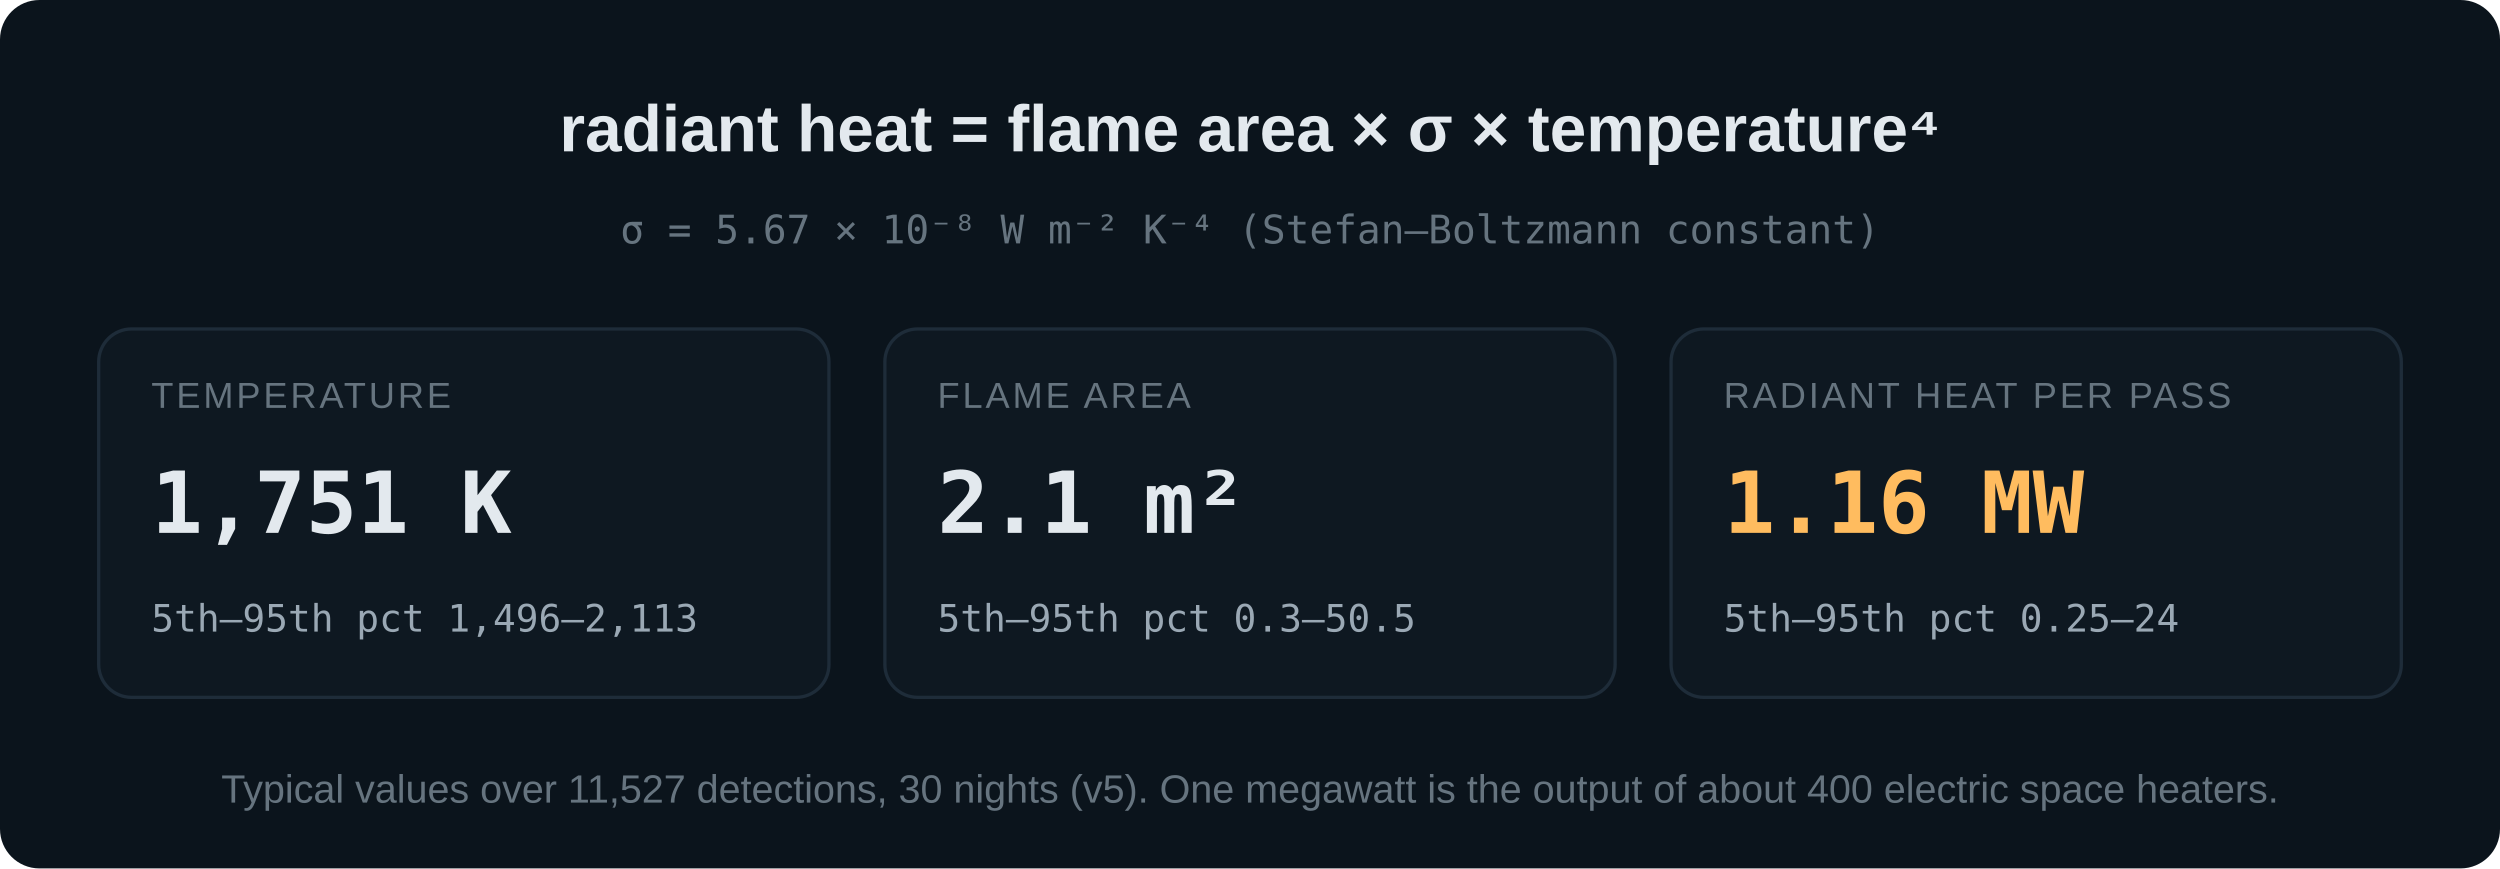
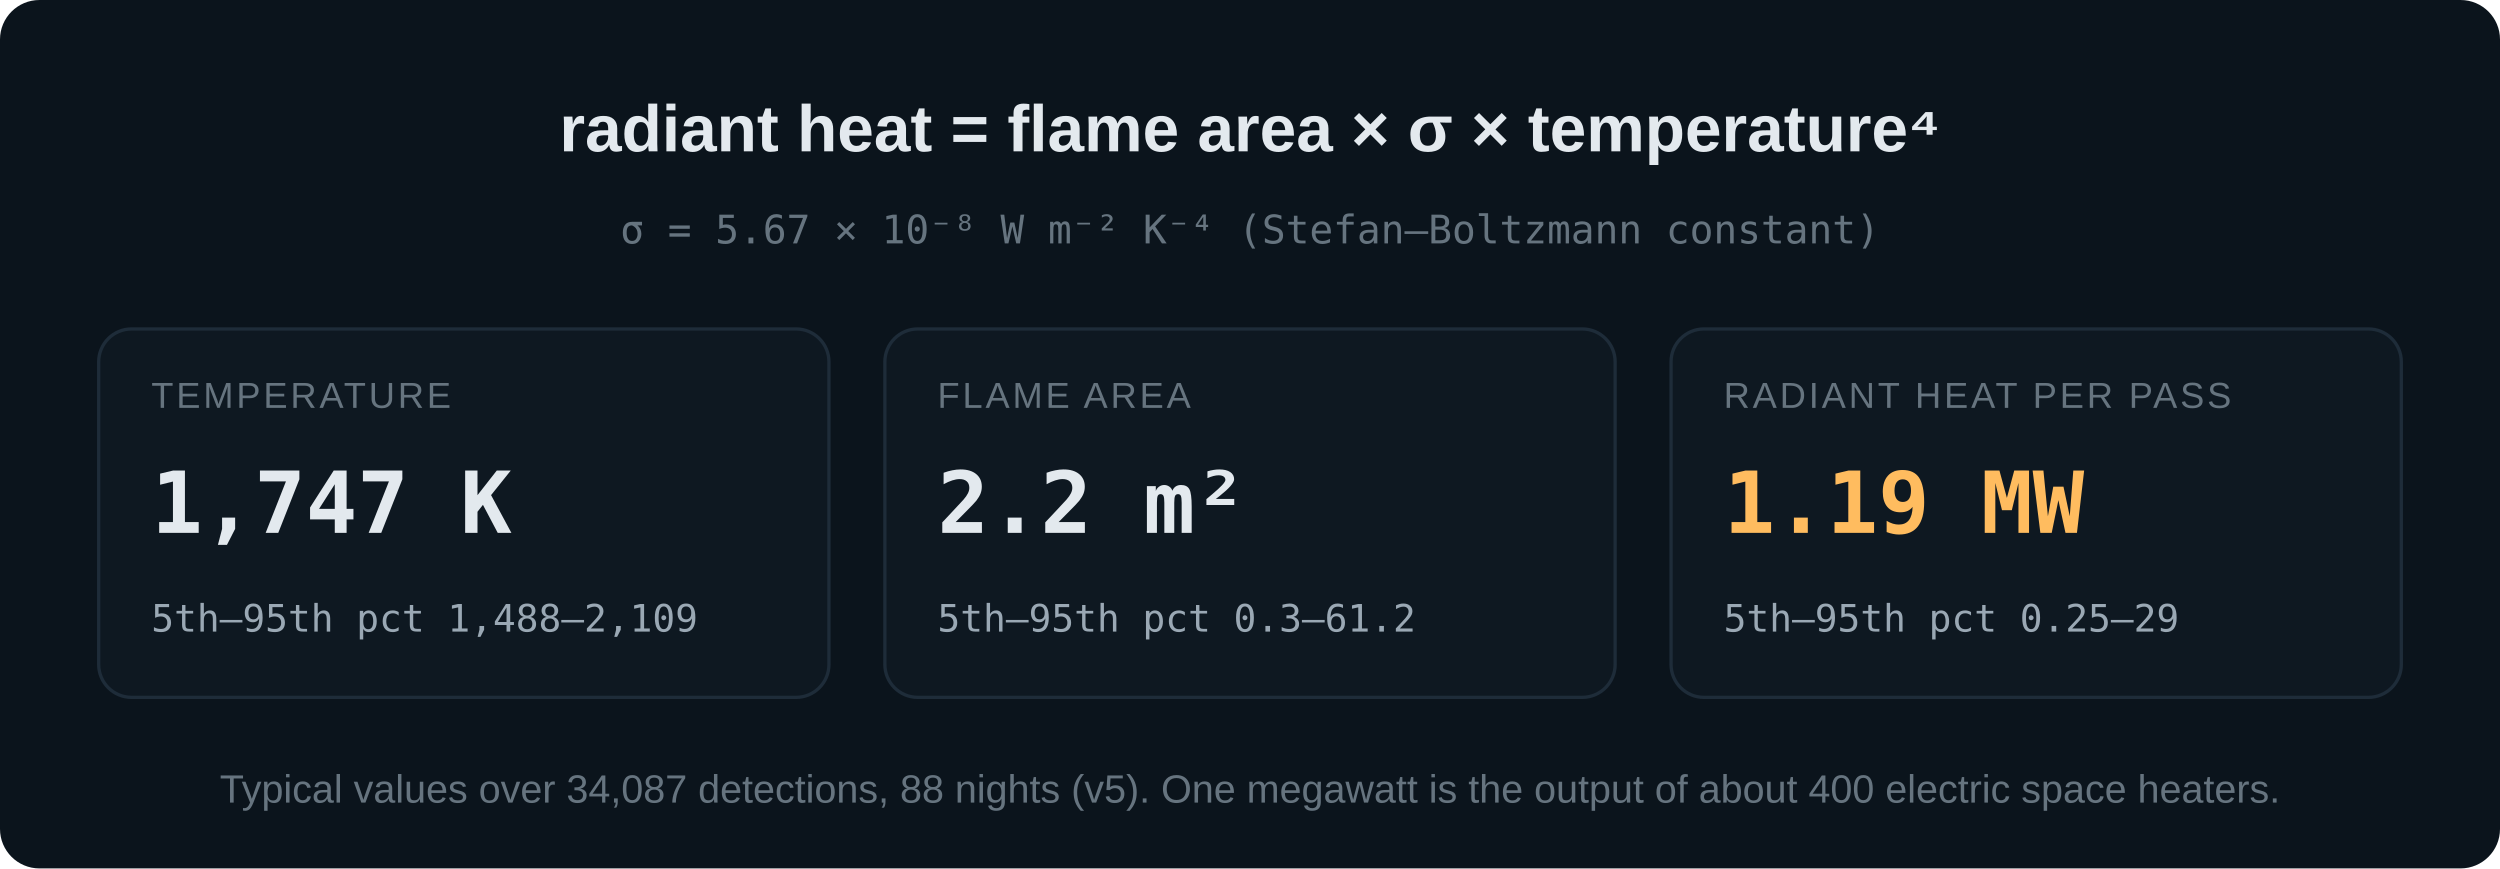
<svg xmlns="http://www.w3.org/2000/svg" viewBox="0 0 760 264" width="760" height="264" role="img" aria-label="Radiant heat from temperature and flame area, with typical values">
  <rect width="760" height="264" rx="12" fill="#0b141c" />
  <text x="380.0" y="46.0" fill="#e3e9ee" font-size="20" font-family="Archivo, 'Helvetica Neue', Arial, sans-serif" text-anchor="middle" font-weight="650">radiant heat  =  flame area  ×  σ  ×  temperature⁴</text>
  <text x="380.0" y="74.0" fill="#66747f" font-size="12" font-family="'IBM Plex Mono', Menlo, Consolas, monospace" text-anchor="middle" font-weight="400">σ = 5.67 × 10⁻⁸ W m⁻² K⁻⁴ (Stefan–Boltzmann constant)</text>
  <rect x="30.0" y="100.0" width="222.0" height="112.0" fill="#0e1821" stroke="#1e2c39" stroke-width="1" rx="10" />
  <text x="46.0" y="124.0" fill="#66747f" font-size="11" font-family="Archivo, 'Helvetica Neue', Arial, sans-serif" text-anchor="start" font-weight="400" letter-spacing="0.08em">TEMPERATURE</text>
-   <text x="46.0" y="162.0" fill="#e3e9ee" font-size="26" font-family="'IBM Plex Mono', Menlo, Consolas, monospace" text-anchor="start" font-weight="600">1,751 K</text>
-   <text x="46.0" y="192.0" fill="#9aa8b4" font-size="11.5" font-family="'IBM Plex Mono', Menlo, Consolas, monospace" text-anchor="start" font-weight="400">5th–95th pct 1,496–2,113</text>
+   <text x="46.0" y="162.0" fill="#e3e9ee" font-size="26" font-family="'IBM Plex Mono', Menlo, Consolas, monospace" text-anchor="start" font-weight="600">1,747 K</text>
+   <text x="46.0" y="192.0" fill="#9aa8b4" font-size="11.5" font-family="'IBM Plex Mono', Menlo, Consolas, monospace" text-anchor="start" font-weight="400">5th–95th pct 1,488–2,109</text>
  <rect x="269.0" y="100.0" width="222.0" height="112.0" fill="#0e1821" stroke="#1e2c39" stroke-width="1" rx="10" />
  <text x="285.0" y="124.0" fill="#66747f" font-size="11" font-family="Archivo, 'Helvetica Neue', Arial, sans-serif" text-anchor="start" font-weight="400" letter-spacing="0.08em">FLAME AREA</text>
-   <text x="285.0" y="162.0" fill="#e3e9ee" font-size="26" font-family="'IBM Plex Mono', Menlo, Consolas, monospace" text-anchor="start" font-weight="600">2.1 m²</text>
-   <text x="285.0" y="192.0" fill="#9aa8b4" font-size="11.5" font-family="'IBM Plex Mono', Menlo, Consolas, monospace" text-anchor="start" font-weight="400">5th–95th pct 0.3–50.5</text>
+   <text x="285.0" y="162.0" fill="#e3e9ee" font-size="26" font-family="'IBM Plex Mono', Menlo, Consolas, monospace" text-anchor="start" font-weight="600">2.2 m²</text>
+   <text x="285.0" y="192.0" fill="#9aa8b4" font-size="11.5" font-family="'IBM Plex Mono', Menlo, Consolas, monospace" text-anchor="start" font-weight="400">5th–95th pct 0.3–61.2</text>
  <rect x="508.0" y="100.0" width="222.0" height="112.0" fill="#0e1821" stroke="#1e2c39" stroke-width="1" rx="10" />
  <text x="524.0" y="124.0" fill="#66747f" font-size="11" font-family="Archivo, 'Helvetica Neue', Arial, sans-serif" text-anchor="start" font-weight="400" letter-spacing="0.08em">RADIANT HEAT PER PASS</text>
-   <text x="524.0" y="162.0" fill="#ffbc5f" font-size="26" font-family="'IBM Plex Mono', Menlo, Consolas, monospace" text-anchor="start" font-weight="600">1.16 MW</text>
-   <text x="524.0" y="192.0" fill="#9aa8b4" font-size="11.5" font-family="'IBM Plex Mono', Menlo, Consolas, monospace" text-anchor="start" font-weight="400">5th–95th pct 0.25–24</text>
-   <text x="380.0" y="244.0" fill="#66747f" font-size="12" font-family="Archivo, 'Helvetica Neue', Arial, sans-serif" text-anchor="middle" font-weight="400">Typical values over 11,527 detections, 30 nights (v5). One megawatt is the output of about 400 electric space heaters.</text>
+   <text x="524.0" y="162.0" fill="#ffbc5f" font-size="26" font-family="'IBM Plex Mono', Menlo, Consolas, monospace" text-anchor="start" font-weight="600">1.19 MW</text>
+   <text x="524.0" y="192.0" fill="#9aa8b4" font-size="11.5" font-family="'IBM Plex Mono', Menlo, Consolas, monospace" text-anchor="start" font-weight="400">5th–95th pct 0.25–29</text>
+   <text x="380.0" y="244.0" fill="#66747f" font-size="12" font-family="Archivo, 'Helvetica Neue', Arial, sans-serif" text-anchor="middle" font-weight="400">Typical values over 34,087 detections, 88 nights (v5). One megawatt is the output of about 400 electric space heaters.</text>
</svg>
